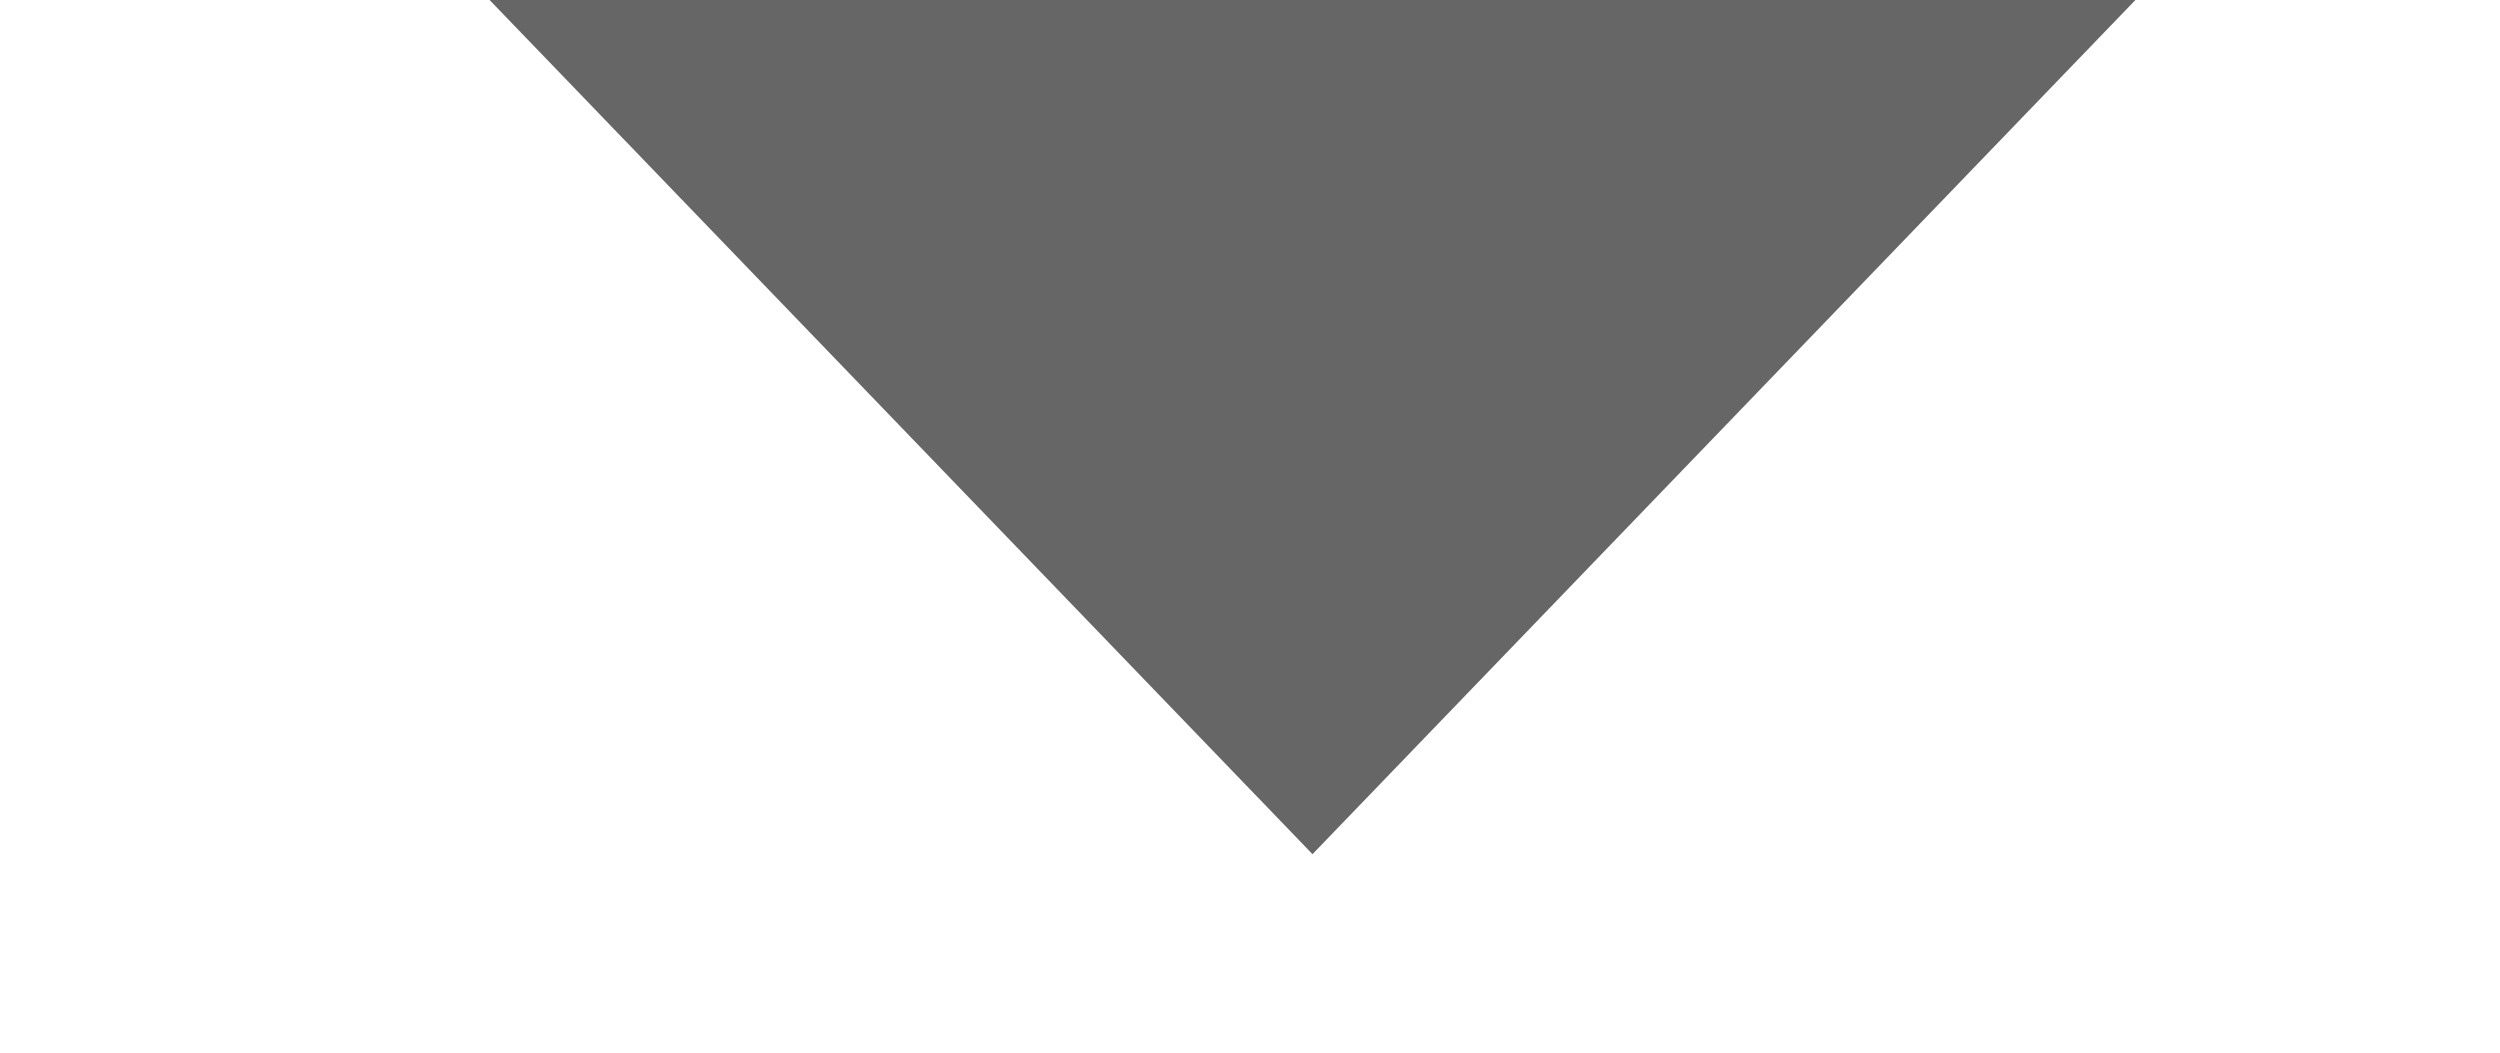
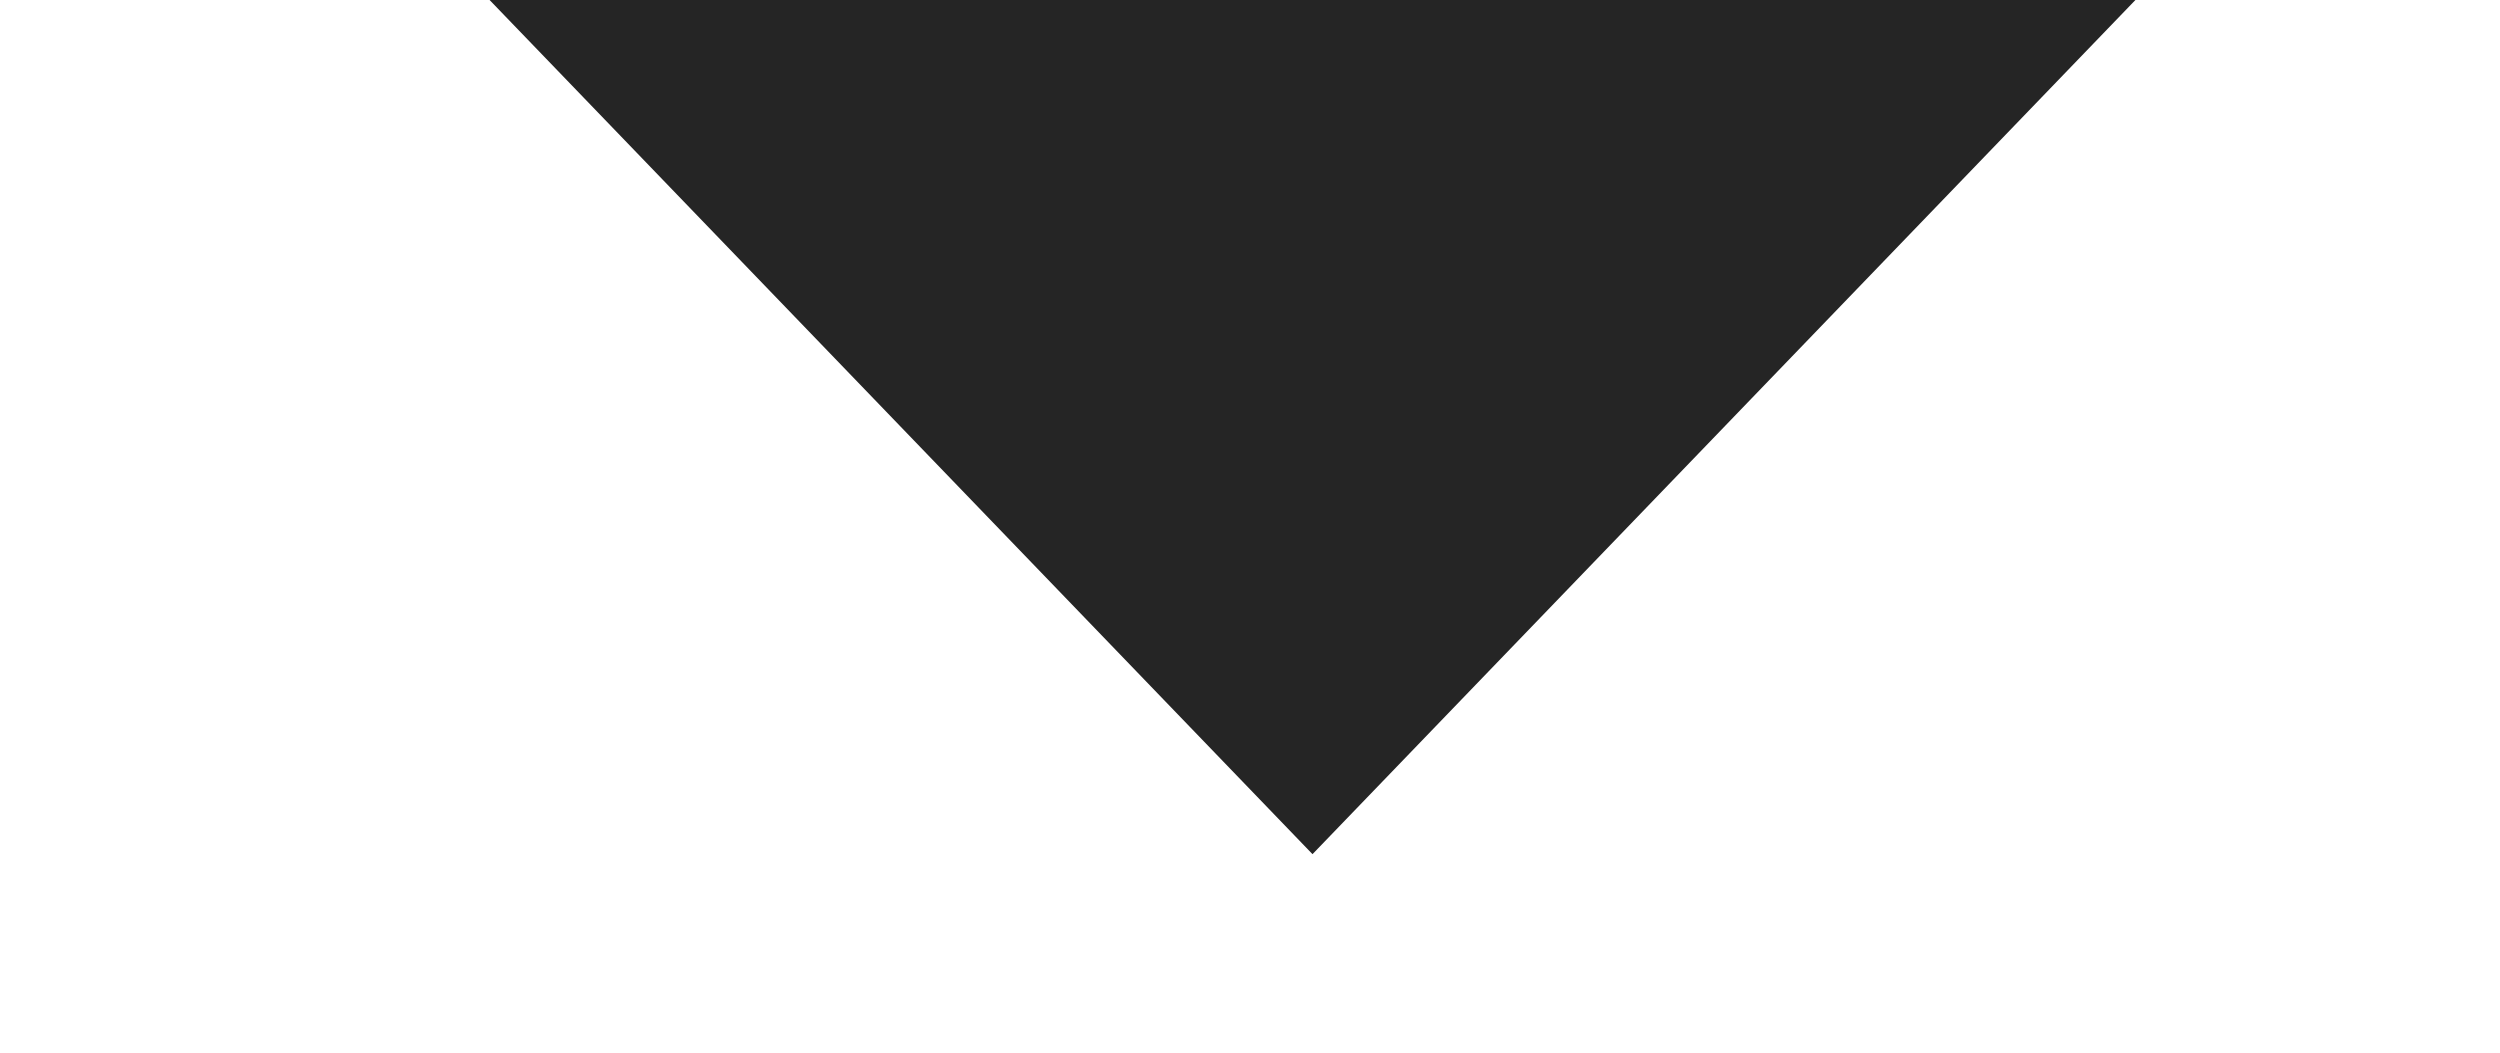
<svg xmlns="http://www.w3.org/2000/svg" version="1.1" id="Camada_1" x="0px" y="0px" viewBox="0 0 24 10.1" style="enable-background:new 0 0 24 10.1;" xml:space="preserve">
-   <style type="text/css">.st0{fill:#666}</style>
+   <style type="text/css">.st0{fill:#252525}</style>
  <g>
    <polygon class="st0" points="12.6,8.2 4.7,0 20.5,0  " />
  </g>
</svg>
